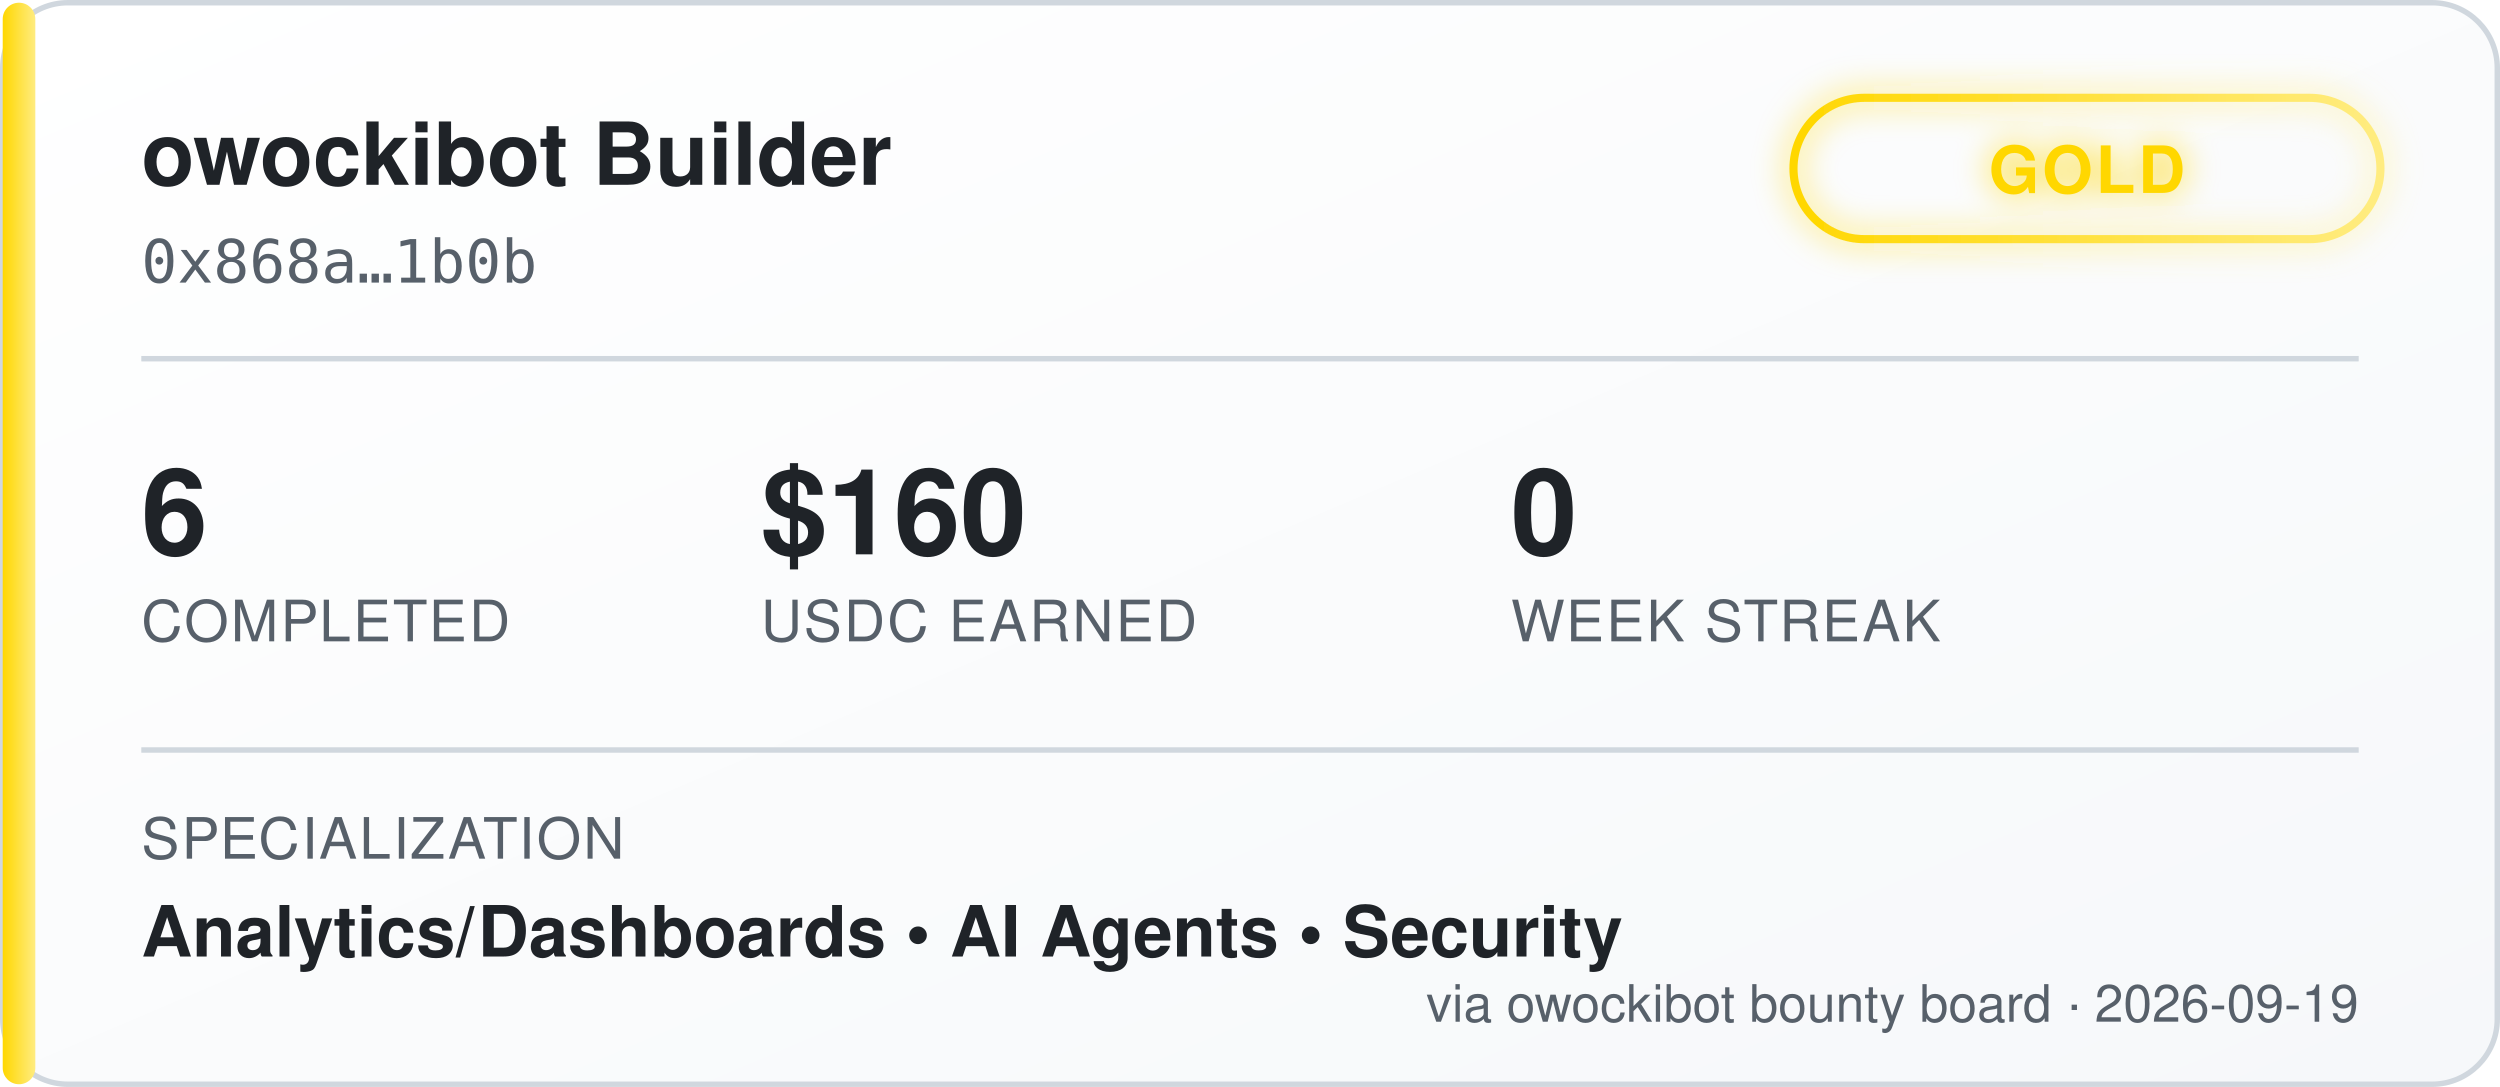
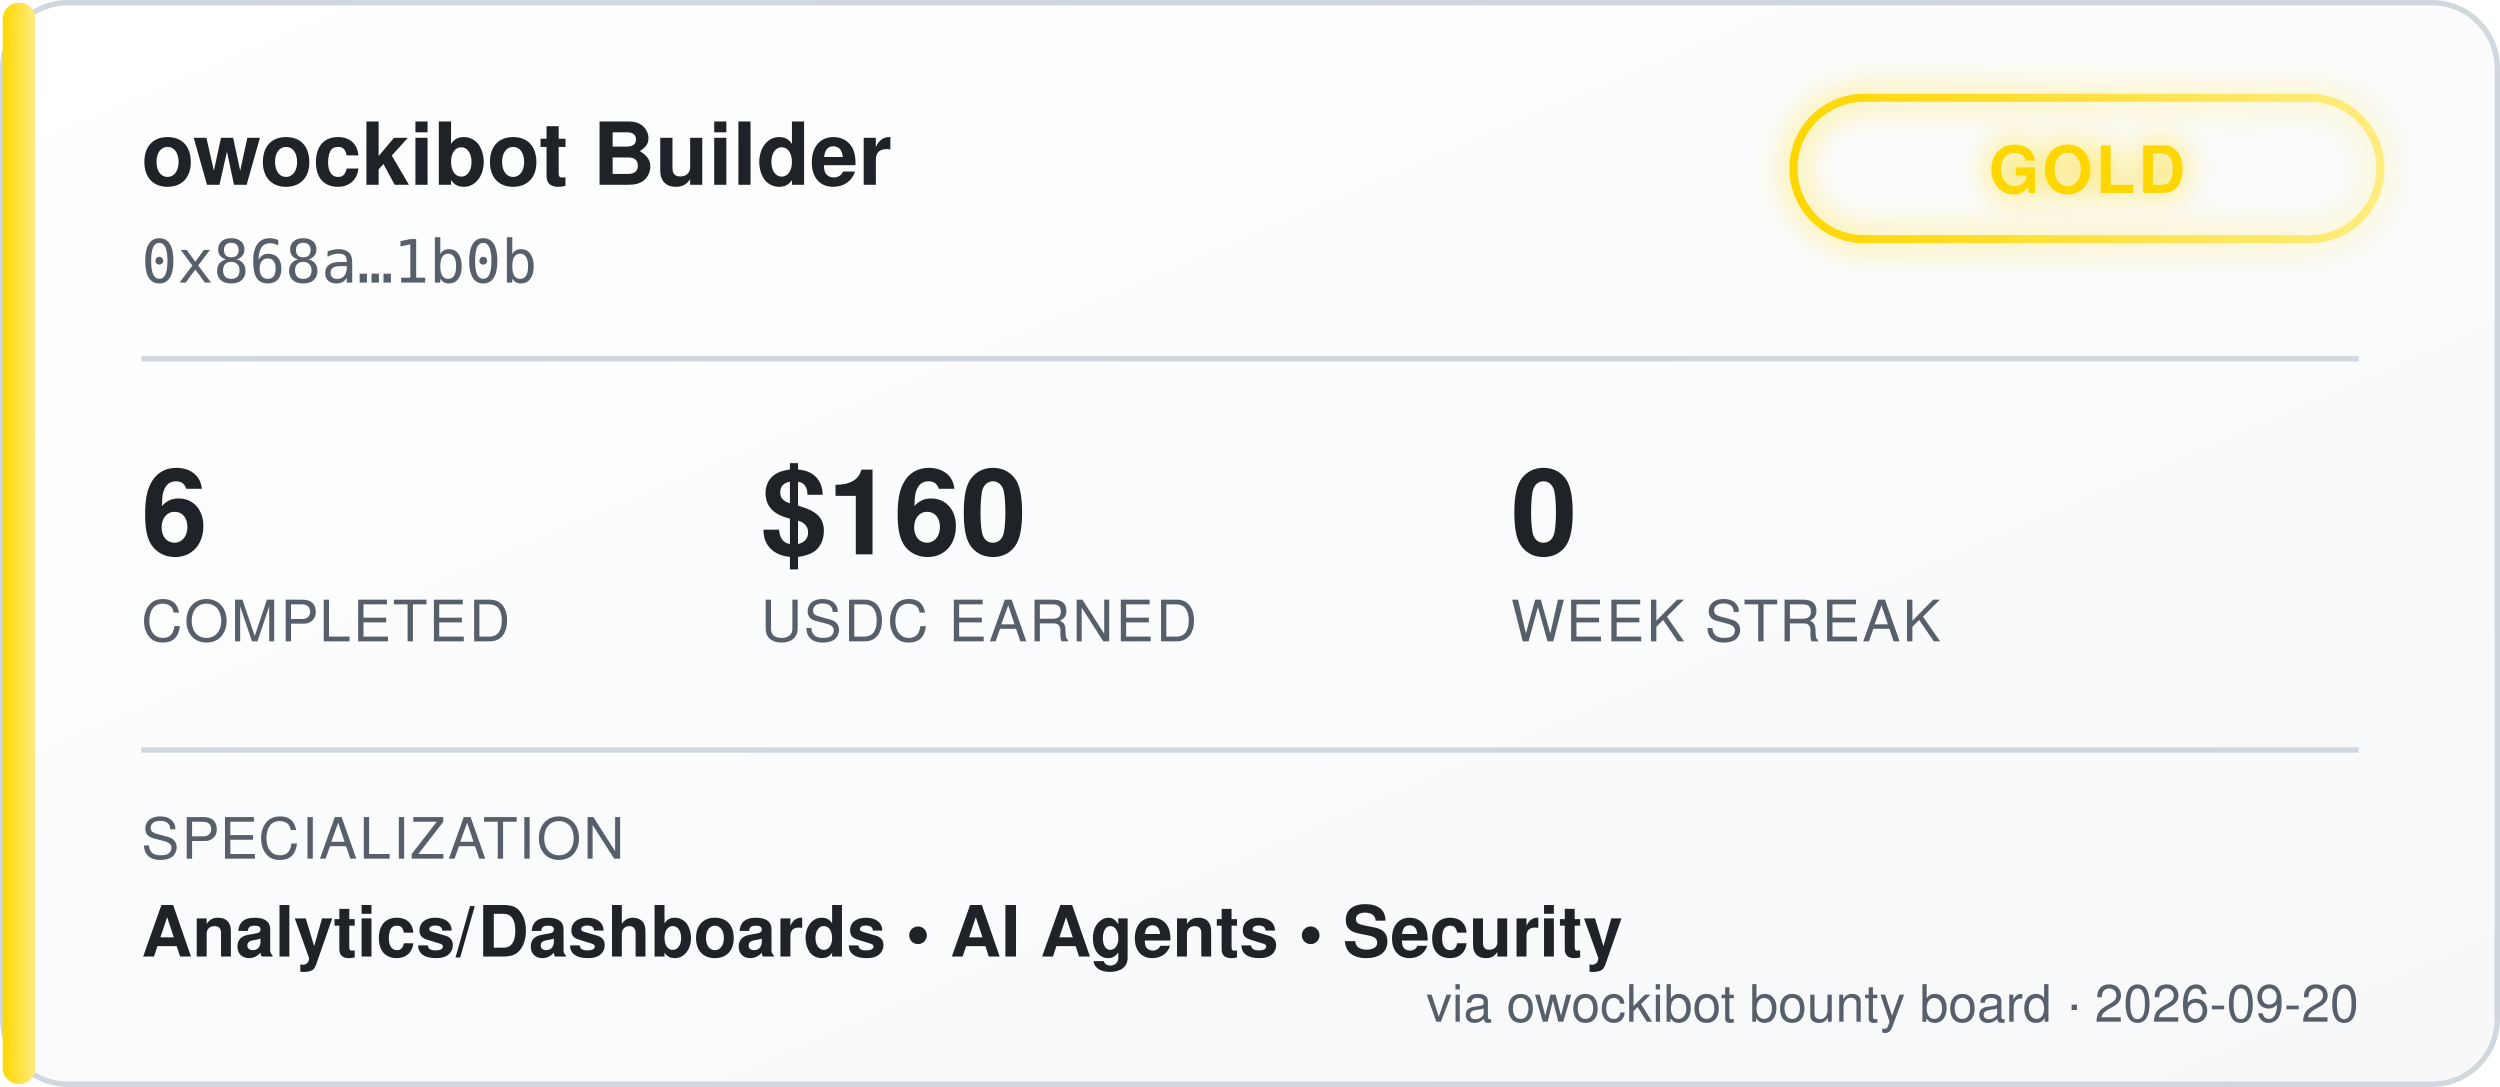
<svg xmlns="http://www.w3.org/2000/svg" width="460" height="200" viewBox="0 0 460 200" font-family="'Segoe UI', Helvetica, Arial, sans-serif">
  <defs>
    <linearGradient id="bgGrad" x1="0" y1="0" x2="1" y2="1">
      <stop offset="0%" stop-color="#ffffff" />
      <stop offset="100%" stop-color="#f6f8fa" />
    </linearGradient>
    <linearGradient id="tierGrad" x1="0" y1="0" x2="1" y2="0">
      <stop offset="0%" stop-color="#ffd700" />
      <stop offset="100%" stop-color="#ffec80" />
    </linearGradient>
    <filter id="glow" x="-50%" y="-50%" width="200%" height="200%">
      <feGaussianBlur stdDeviation="3" result="blur" />
      <feMerge>
        <feMergeNode in="blur" />
        <feMergeNode in="SourceGraphic" />
      </feMerge>
    </filter>
  </defs>
  <rect x="0.5" y="0.5" width="459" height="199" rx="12" fill="url(#bgGrad)" stroke="#d0d7de" />
  <rect x="0.5" y="0.5" width="6" height="199" rx="3" fill="url(#tierGrad)" />
  <text x="26" y="34" fill="#1f2328" font-size="16" font-weight="700">owockibot Builder</text>
  <text x="26" y="52" fill="#57606a" font-size="11" font-family="monospace">0x868a…1b0b</text>
  <g transform="translate(330, 18)" filter="url(#glow)">
    <rect x="0" y="0" width="108" height="26" rx="13" fill="none" stroke="url(#tierGrad)" stroke-width="1.5" />
    <text x="54" y="17.5" fill="#ffd700" font-size="12" font-weight="700" text-anchor="middle" letter-spacing="0.5">GOLD</text>
  </g>
  <line x1="26" y1="66" x2="434" y2="66" stroke="#d0d7de" stroke-width="1" />
  <g font-size="22" font-weight="700" fill="#1f2328">
    <text x="26" y="102">6</text>
    <text x="140" y="102">$160</text>
    <text x="278" y="102">0</text>
  </g>
  <g font-size="10.5" fill="#57606a" letter-spacing="0.4">
    <text x="26" y="118">COMPLETED</text>
    <text x="140" y="118">USDC EARNED</text>
    <text x="278" y="118">WEEK STREAK</text>
  </g>
  <line x1="26" y1="138" x2="434" y2="138" stroke="#d0d7de" stroke-width="1" />
  <text x="26" y="158" fill="#57606a" font-size="10.5" letter-spacing="0.4">SPECIALIZATION</text>
  <text x="26" y="176" fill="#1f2328" font-size="13" font-weight="600">Analytics/Dashboards  •  AI Agents  •  Security</text>
-   <text x="434" y="188" fill="#57606a" font-size="9.5" text-anchor="end">via owockibot bounty board · 2026-09-19</text>
+   <text x="434" y="188" fill="#57606a" font-size="9.5" text-anchor="end">via owockibot bounty board · 2026-09-20</text>
</svg>
